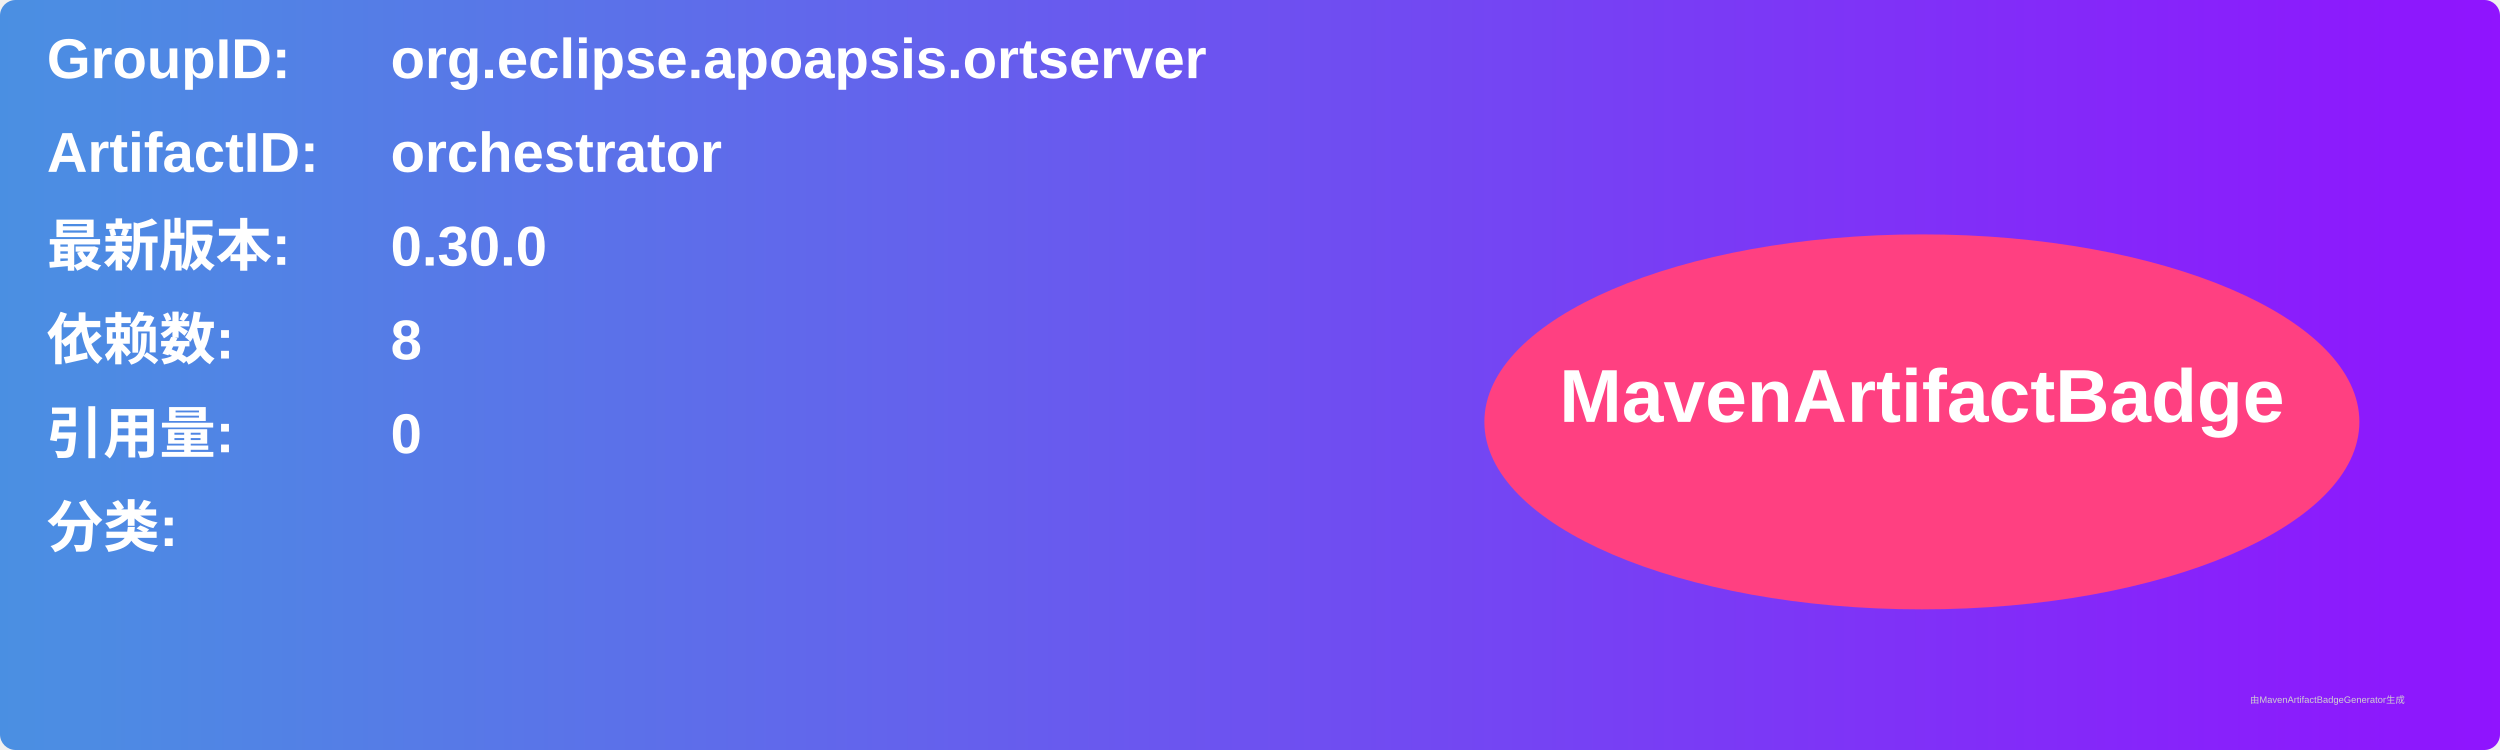
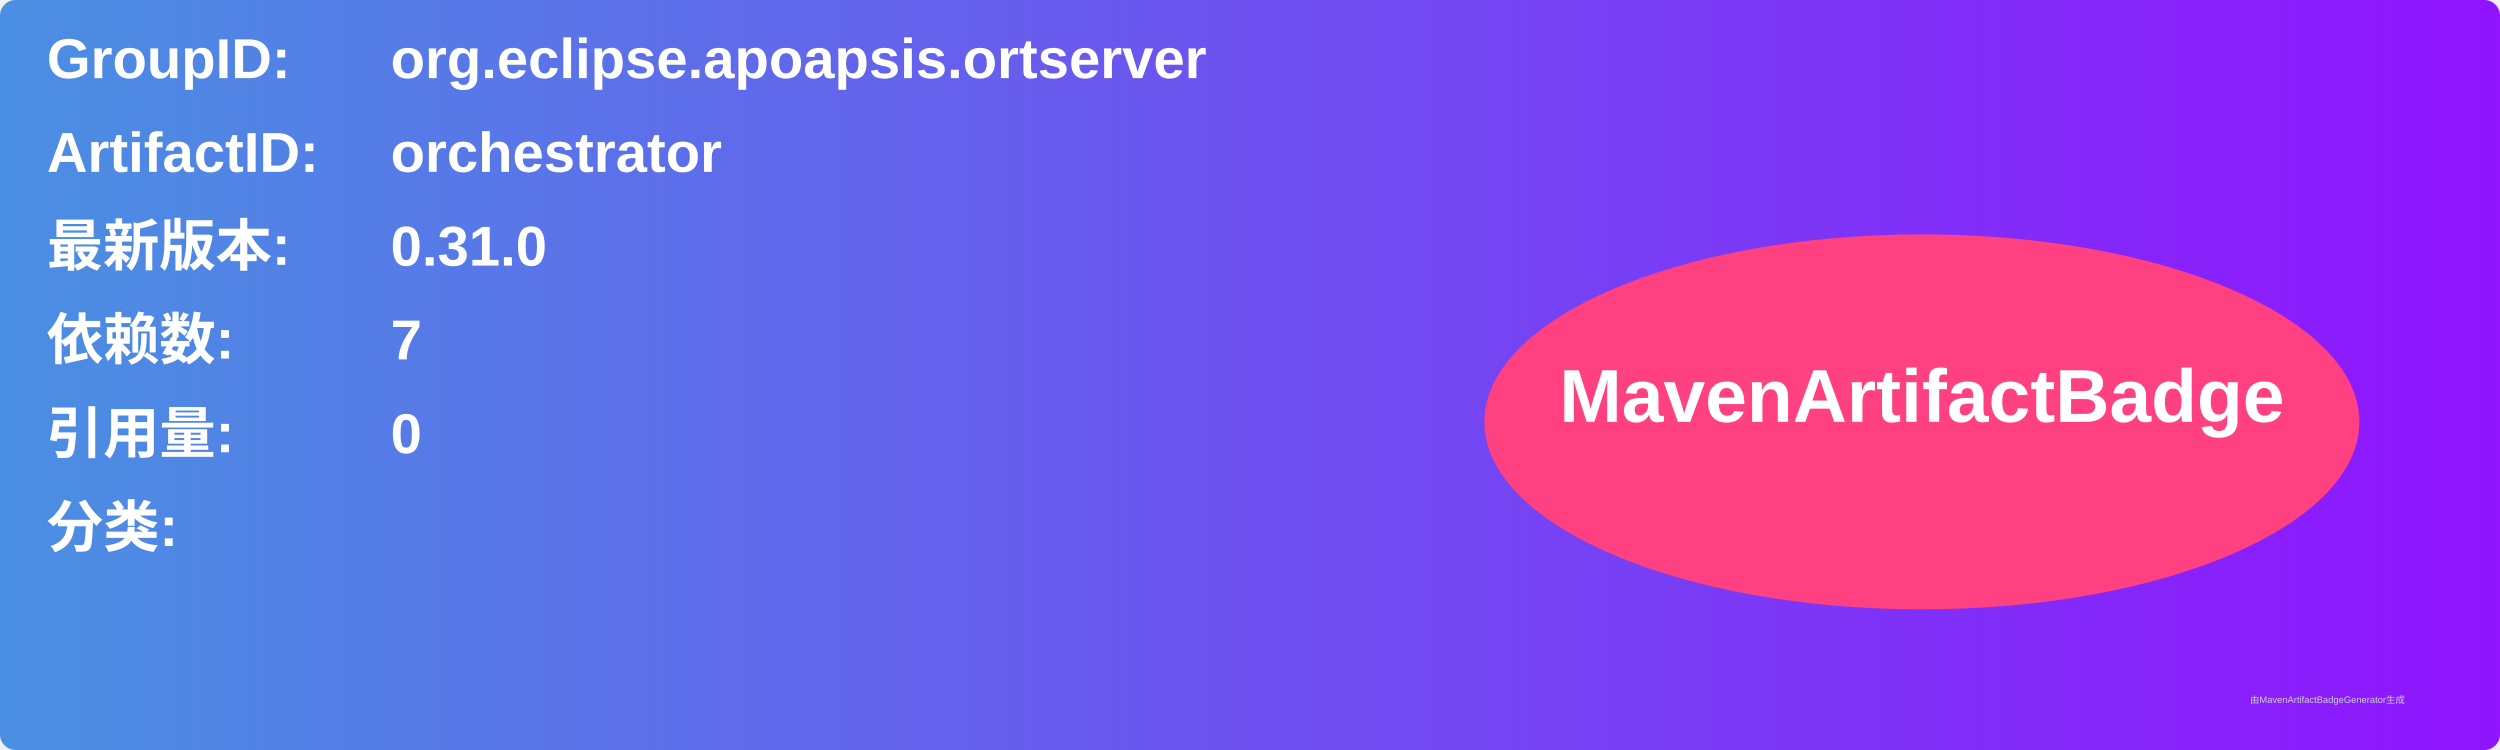
<svg xmlns="http://www.w3.org/2000/svg" width="800" height="240" viewBox="0 0 800 240">
  <linearGradient id="grad" x1="0%" y1="0%" x2="100%" y2="0%">
    <stop offset="0%" stop-color="#4a90e2" />
    <stop offset="100%" stop-color="#9013fe" />
  </linearGradient>
  <rect width="100%" height="100%" rx="5" ry="5" fill="url(#grad)" />
  <g transform="translate(15, 15)">
    <text x="0" y="10" font-family="Arial" font-size="18" fill="white" font-weight="bold" width="260">GroupID:</text>
    <text x="110" y="10" font-family="Arial" font-size="18" fill="white" font-weight="bold" width="460">org.eclipse.apoapsis.ortserver</text>
    <text x="0" y="40" font-family="Arial" font-size="18" fill="white" font-weight="bold" width="260">ArtifactID:</text>
    <text x="110" y="40" font-family="Arial" font-size="18" fill="white" font-weight="bold" width="460">orchestrator</text>
    <text x="0" y="70" font-family="Arial" font-size="18" fill="white" font-weight="bold">最新版本:</text>
    <text x="110" y="70" font-family="Arial" font-size="18" fill="white" font-weight="bold">
-       <tspan font-weight="bold">0.30.0</tspan>
+       <tspan font-weight="bold">0.31.0</tspan>
    </text>
    <text x="0" y="100" font-family="Arial" font-size="18" fill="white" font-weight="bold">依赖数: </text>
    <text x="110" y="100" font-family="Arial" font-size="18" fill="white">
-       <tspan font-weight="bold">8</tspan>
+       <tspan font-weight="bold">7</tspan>
    </text>
    <text x="0" y="130" font-family="Arial" font-size="18" fill="white" font-weight="bold">引用量: </text>
    <text x="110" y="130" font-family="Arial" font-size="18" fill="white">
      <tspan font-weight="bold">0</tspan>
    </text>
    <text x="0" y="160" font-family="Arial" font-size="18" fill="white" font-weight="bold">分类:</text>
    <text x="10" y="190" font-family="Arial" font-size="10" fill="white">
      <tspan font-weight="bold" />
    </text>
    <ellipse cx="600" cy="120" rx="140" ry="60" fill="#ff4081" />
    <text x="600" y="120" text-anchor="middle" font-family="Arial" font-size="24" fill="white" font-weight="bold">MavenArtifactBadge</text>
  </g>
  <text x="720" y="225" font-family="Arial" font-size="3" fill="#d0d0d0">由MavenArtifactBadgeGenerator生成</text>
</svg>
